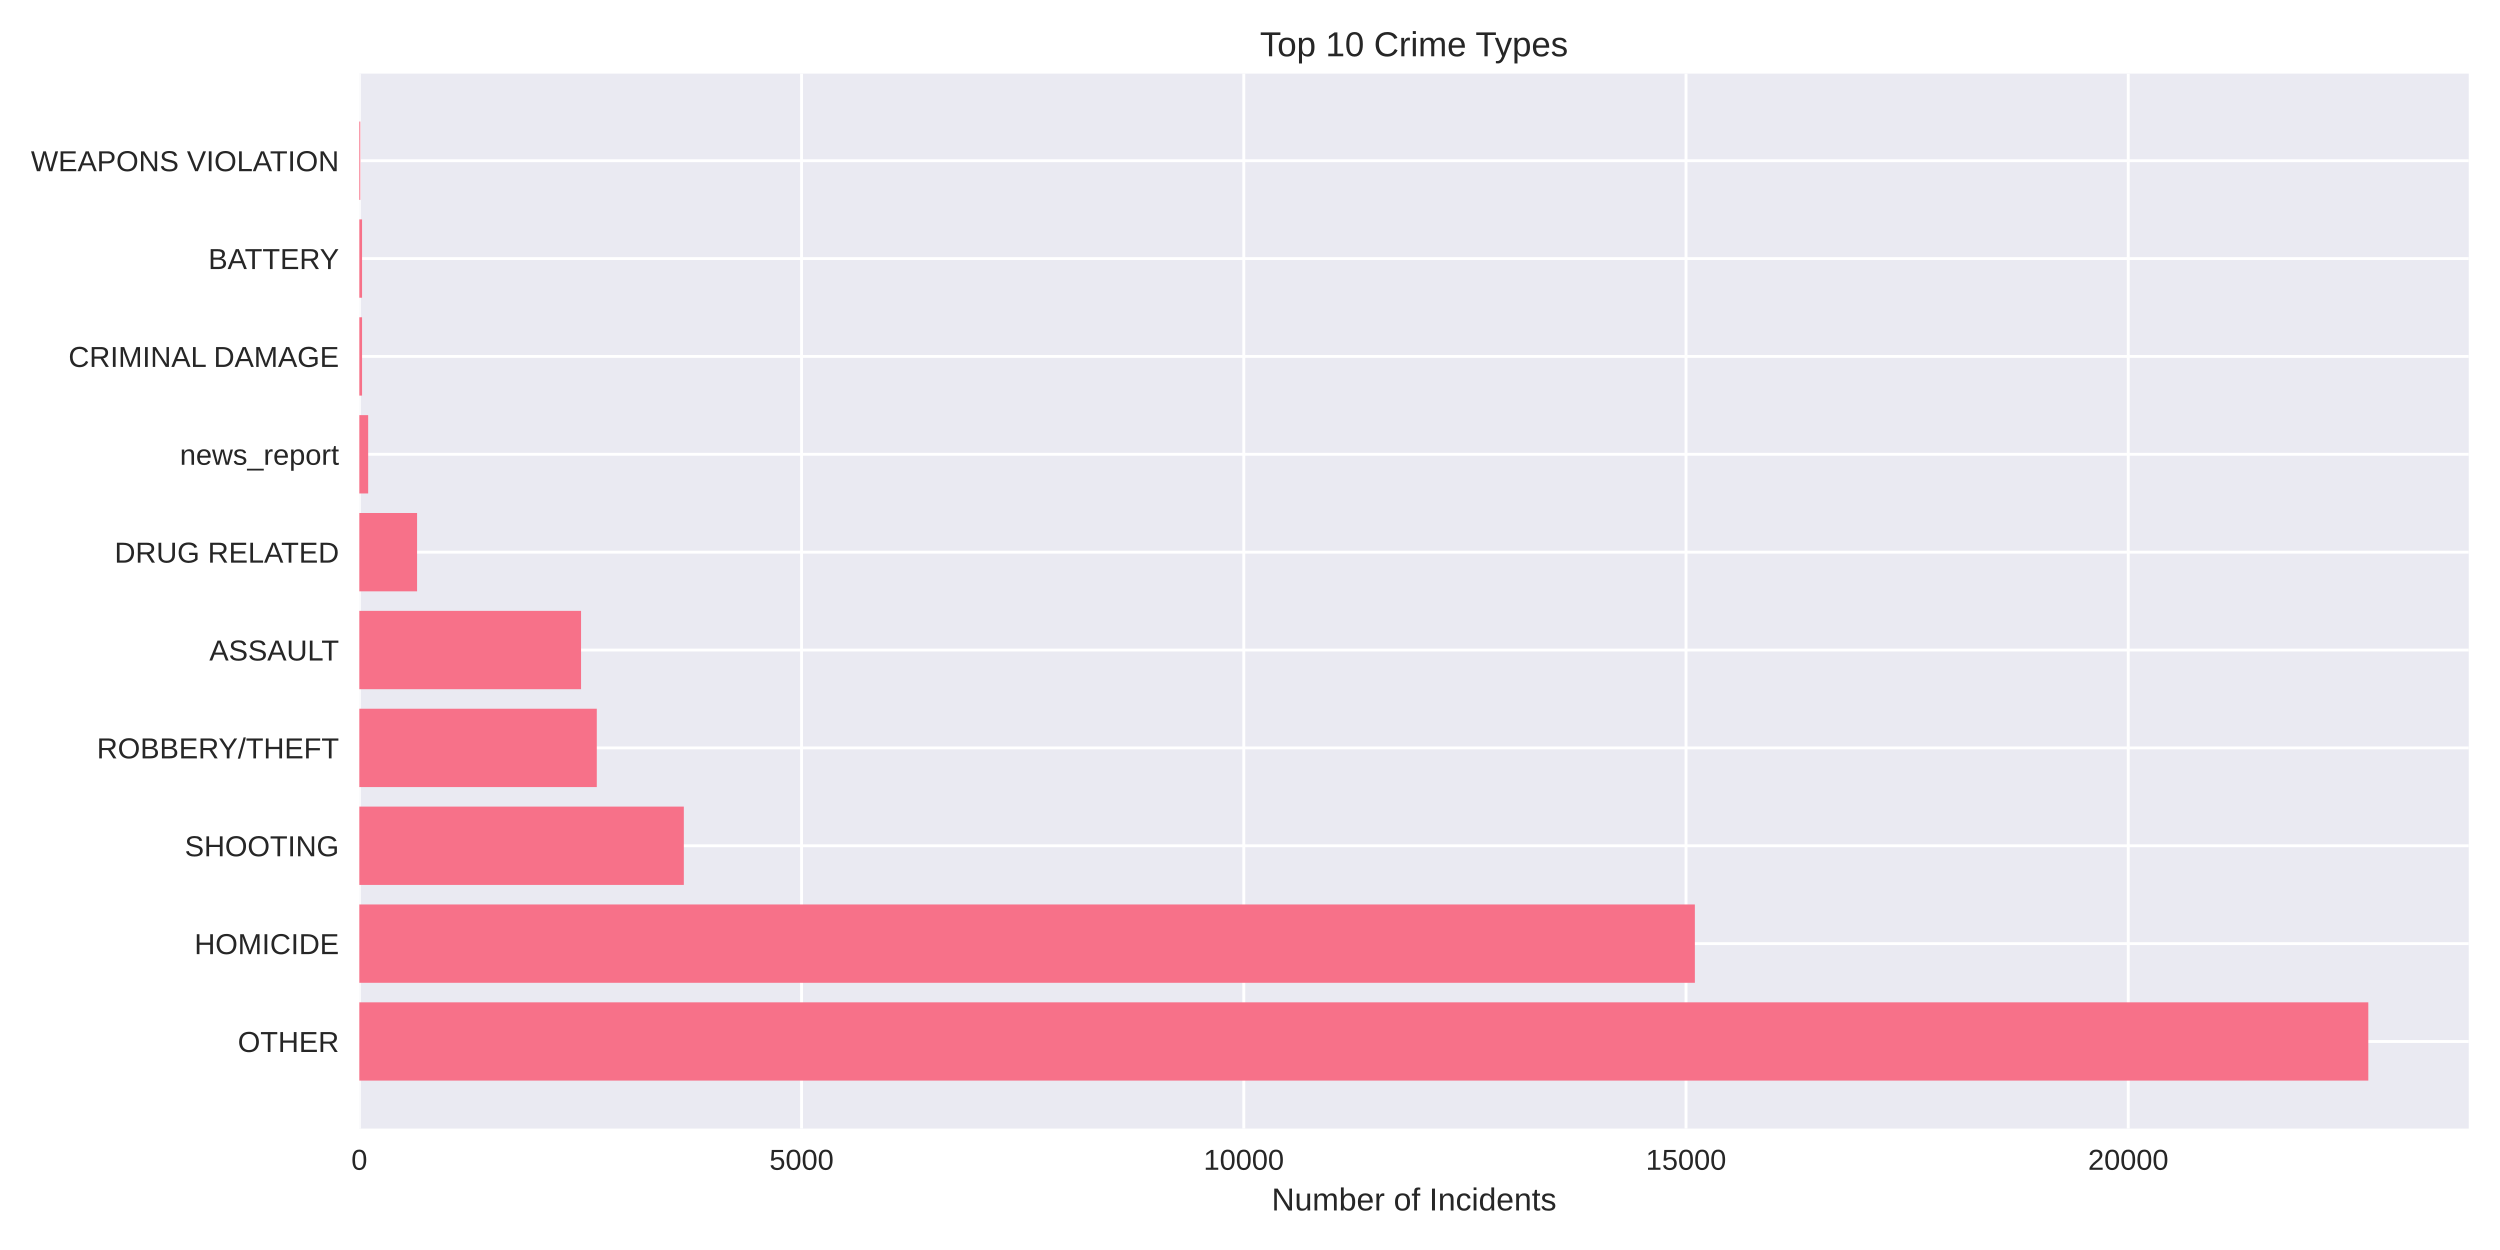
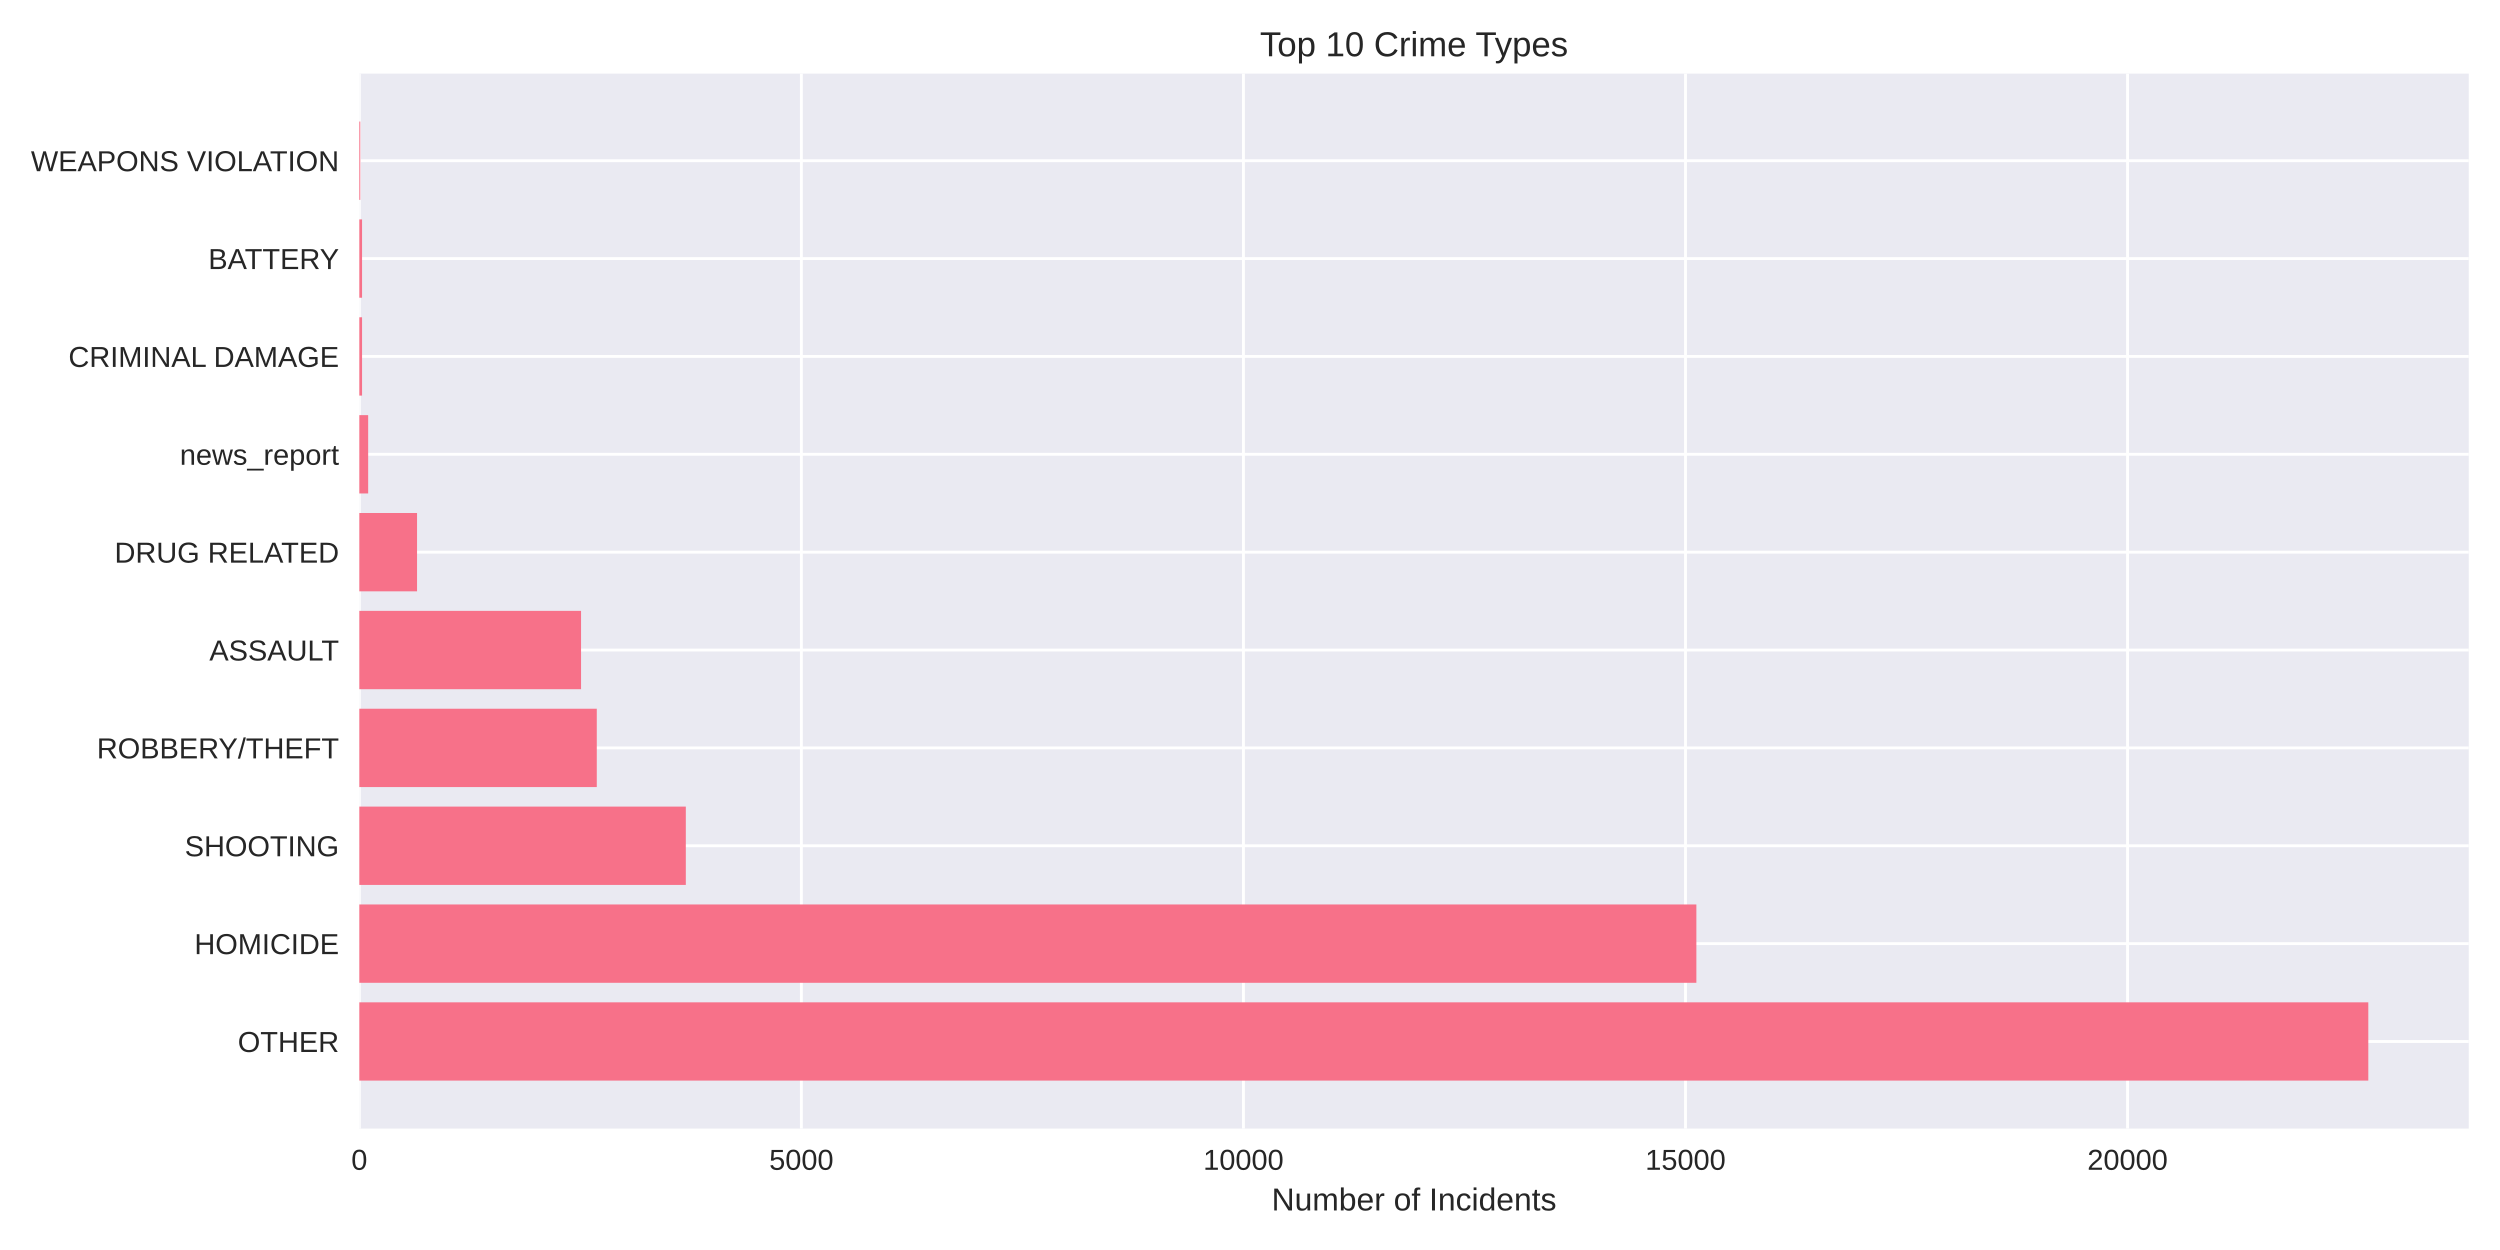
<svg xmlns="http://www.w3.org/2000/svg" width="864pt" height="432pt" viewBox="0 0 864 432" version="1.1">
  <defs>
    <style type="text/css">*{stroke-linejoin: round; stroke-linecap: butt}</style>
  </defs>
  <g id="figure_1">
    <g id="patch_1">
      <path d="M 0 432  L 864 432  L 864 0  L 0 0  z " style="fill: #ffffff" />
    </g>
    <g id="axes_1">
      <g id="patch_2">
        <path d="M 124.18 390.04  L 853.2 390.04  L 853.2 25.44  L 124.18 25.44  z " style="fill: #eaeaf2" />
      </g>
      <g id="matplotlib.axis_1">
        <g id="xtick_1">
          <g id="line2d_1">
-             <path d="M 124.18 390.04  L 124.18 25.44  " clip-path="url(#p12009c6b84)" style="fill: none; stroke: #ffffff; stroke-linecap: round" />
+             <path d="M 124.18 390.04  L 124.18 25.44  " clip-path="url(#p1b2b42b4b1)" style="fill: none; stroke: #ffffff; stroke-linecap: round" />
          </g>
          <g id="line2d_2" />
          <g id="text_1">
            <text style="fill: #262626; font: 10px 'Arial', 'Liberation Sans', 'DejaVu Sans', 'Bitstream Vera Sans', sans-serif; text-anchor: middle" x="124.18" y="404.287" transform="rotate(-0 124.18 404.2869)">0</text>
          </g>
        </g>
        <g id="xtick_2">
          <g id="line2d_3">
-             <path d="M 277.016 390.04  L 277.016 25.44  " clip-path="url(#p12009c6b84)" style="fill: none; stroke: #ffffff; stroke-linecap: round" />
+             <path d="M 276.956 390.04  L 276.956 25.44  " clip-path="url(#p1b2b42b4b1)" style="fill: none; stroke: #ffffff; stroke-linecap: round" />
          </g>
          <g id="line2d_4" />
          <g id="text_2">
-             <text style="fill: #262626; font: 10px 'Arial', 'Liberation Sans', 'DejaVu Sans', 'Bitstream Vera Sans', sans-serif; text-anchor: middle" x="277.016" y="404.287" transform="rotate(-0 277.0163 404.2869)">5000</text>
+             <text style="fill: #262626; font: 10px 'Arial', 'Liberation Sans', 'DejaVu Sans', 'Bitstream Vera Sans', sans-serif; text-anchor: middle" x="276.956" y="404.287" transform="rotate(-0 276.9558 404.2869)">5000</text>
          </g>
        </g>
        <g id="xtick_3">
          <g id="line2d_5">
-             <path d="M 429.853 390.04  L 429.853 25.44  " clip-path="url(#p12009c6b84)" style="fill: none; stroke: #ffffff; stroke-linecap: round" />
+             <path d="M 429.732 390.04  L 429.732 25.44  " clip-path="url(#p1b2b42b4b1)" style="fill: none; stroke: #ffffff; stroke-linecap: round" />
          </g>
          <g id="line2d_6" />
          <g id="text_3">
-             <text style="fill: #262626; font: 10px 'Arial', 'Liberation Sans', 'DejaVu Sans', 'Bitstream Vera Sans', sans-serif; text-anchor: middle" x="429.853" y="404.287" transform="rotate(-0 429.8526 404.2869)">10000</text>
+             <text style="fill: #262626; font: 10px 'Arial', 'Liberation Sans', 'DejaVu Sans', 'Bitstream Vera Sans', sans-serif; text-anchor: middle" x="429.732" y="404.287" transform="rotate(-0 429.7315 404.2869)">10000</text>
          </g>
        </g>
        <g id="xtick_4">
          <g id="line2d_7">
-             <path d="M 582.689 390.04  L 582.689 25.44  " clip-path="url(#p12009c6b84)" style="fill: none; stroke: #ffffff; stroke-linecap: round" />
+             <path d="M 582.507 390.04  L 582.507 25.44  " clip-path="url(#p1b2b42b4b1)" style="fill: none; stroke: #ffffff; stroke-linecap: round" />
          </g>
          <g id="line2d_8" />
          <g id="text_4">
-             <text style="fill: #262626; font: 10px 'Arial', 'Liberation Sans', 'DejaVu Sans', 'Bitstream Vera Sans', sans-serif; text-anchor: middle" x="582.689" y="404.287" transform="rotate(-0 582.6889 404.2869)">15000</text>
+             <text style="fill: #262626; font: 10px 'Arial', 'Liberation Sans', 'DejaVu Sans', 'Bitstream Vera Sans', sans-serif; text-anchor: middle" x="582.507" y="404.287" transform="rotate(-0 582.5073 404.2869)">15000</text>
          </g>
        </g>
        <g id="xtick_5">
          <g id="line2d_9">
-             <path d="M 735.525 390.04  L 735.525 25.44  " clip-path="url(#p12009c6b84)" style="fill: none; stroke: #ffffff; stroke-linecap: round" />
+             <path d="M 735.283 390.04  L 735.283 25.44  " clip-path="url(#p1b2b42b4b1)" style="fill: none; stroke: #ffffff; stroke-linecap: round" />
          </g>
          <g id="line2d_10" />
          <g id="text_5">
-             <text style="fill: #262626; font: 10px 'Arial', 'Liberation Sans', 'DejaVu Sans', 'Bitstream Vera Sans', sans-serif; text-anchor: middle" x="735.525" y="404.287" transform="rotate(-0 735.5252 404.2869)">20000</text>
+             <text style="fill: #262626; font: 10px 'Arial', 'Liberation Sans', 'DejaVu Sans', 'Bitstream Vera Sans', sans-serif; text-anchor: middle" x="735.283" y="404.287" transform="rotate(-0 735.2831 404.2869)">20000</text>
          </g>
        </g>
        <g id="text_6">
          <text style="fill: #262626; font: 11px 'Arial', 'Liberation Sans', 'DejaVu Sans', 'Bitstream Vera Sans', sans-serif; text-anchor: middle" x="488.69" y="418.333" transform="rotate(-0 488.69 418.3334)">Number of Incidents</text>
        </g>
      </g>
      <g id="matplotlib.axis_2">
        <g id="ytick_1">
          <g id="line2d_11">
-             <path d="M 124.18 359.939  L 853.2 359.939  " clip-path="url(#p12009c6b84)" style="fill: none; stroke: #ffffff; stroke-linecap: round" />
+             <path d="M 124.18 359.939  L 853.2 359.939  " clip-path="url(#p1b2b42b4b1)" style="fill: none; stroke: #ffffff; stroke-linecap: round" />
          </g>
          <g id="line2d_12" />
          <g id="text_7">
            <text style="fill: #262626; font: 10px 'Arial', 'Liberation Sans', 'DejaVu Sans', 'Bitstream Vera Sans', sans-serif; text-anchor: end" x="117.18" y="363.562" transform="rotate(-0 117.18 363.562)">OTHER</text>
          </g>
        </g>
        <g id="ytick_2">
          <g id="line2d_13">
-             <path d="M 124.18 326.117  L 853.2 326.117  " clip-path="url(#p12009c6b84)" style="fill: none; stroke: #ffffff; stroke-linecap: round" />
+             <path d="M 124.18 326.117  L 853.2 326.117  " clip-path="url(#p1b2b42b4b1)" style="fill: none; stroke: #ffffff; stroke-linecap: round" />
          </g>
          <g id="line2d_14" />
          <g id="text_8">
            <text style="fill: #262626; font: 10px 'Arial', 'Liberation Sans', 'DejaVu Sans', 'Bitstream Vera Sans', sans-serif; text-anchor: end" x="117.18" y="329.74" transform="rotate(-0 117.18 329.7401)">HOMICIDE</text>
          </g>
        </g>
        <g id="ytick_3">
          <g id="line2d_15">
-             <path d="M 124.18 292.295  L 853.2 292.295  " clip-path="url(#p12009c6b84)" style="fill: none; stroke: #ffffff; stroke-linecap: round" />
+             <path d="M 124.18 292.295  L 853.2 292.295  " clip-path="url(#p1b2b42b4b1)" style="fill: none; stroke: #ffffff; stroke-linecap: round" />
          </g>
          <g id="line2d_16" />
          <g id="text_9">
            <text style="fill: #262626; font: 10px 'Arial', 'Liberation Sans', 'DejaVu Sans', 'Bitstream Vera Sans', sans-serif; text-anchor: end" x="117.18" y="295.918" transform="rotate(-0 117.18 295.9182)">SHOOTING</text>
          </g>
        </g>
        <g id="ytick_4">
          <g id="line2d_17">
-             <path d="M 124.18 258.473  L 853.2 258.473  " clip-path="url(#p12009c6b84)" style="fill: none; stroke: #ffffff; stroke-linecap: round" />
+             <path d="M 124.18 258.473  L 853.2 258.473  " clip-path="url(#p1b2b42b4b1)" style="fill: none; stroke: #ffffff; stroke-linecap: round" />
          </g>
          <g id="line2d_18" />
          <g id="text_10">
            <text style="fill: #262626; font: 10px 'Arial', 'Liberation Sans', 'DejaVu Sans', 'Bitstream Vera Sans', sans-serif; text-anchor: end" x="117.18" y="262.096" transform="rotate(-0 117.18 262.0963)">ROBBERY/THEFT</text>
          </g>
        </g>
        <g id="ytick_5">
          <g id="line2d_19">
-             <path d="M 124.18 224.651  L 853.2 224.651  " clip-path="url(#p12009c6b84)" style="fill: none; stroke: #ffffff; stroke-linecap: round" />
+             <path d="M 124.18 224.651  L 853.2 224.651  " clip-path="url(#p1b2b42b4b1)" style="fill: none; stroke: #ffffff; stroke-linecap: round" />
          </g>
          <g id="line2d_20" />
          <g id="text_11">
            <text style="fill: #262626; font: 10px 'Arial', 'Liberation Sans', 'DejaVu Sans', 'Bitstream Vera Sans', sans-serif; text-anchor: end" x="117.18" y="228.274" transform="rotate(-0 117.18 228.2744)">ASSAULT</text>
          </g>
        </g>
        <g id="ytick_6">
          <g id="line2d_21">
-             <path d="M 124.18 190.829  L 853.2 190.829  " clip-path="url(#p12009c6b84)" style="fill: none; stroke: #ffffff; stroke-linecap: round" />
+             <path d="M 124.18 190.829  L 853.2 190.829  " clip-path="url(#p1b2b42b4b1)" style="fill: none; stroke: #ffffff; stroke-linecap: round" />
          </g>
          <g id="line2d_22" />
          <g id="text_12">
            <text style="fill: #262626; font: 10px 'Arial', 'Liberation Sans', 'DejaVu Sans', 'Bitstream Vera Sans', sans-serif; text-anchor: end" x="117.18" y="194.452" transform="rotate(-0 117.18 194.4525)">DRUG RELATED</text>
          </g>
        </g>
        <g id="ytick_7">
          <g id="line2d_23">
-             <path d="M 124.18 157.007  L 853.2 157.007  " clip-path="url(#p12009c6b84)" style="fill: none; stroke: #ffffff; stroke-linecap: round" />
+             <path d="M 124.18 157.007  L 853.2 157.007  " clip-path="url(#p1b2b42b4b1)" style="fill: none; stroke: #ffffff; stroke-linecap: round" />
          </g>
          <g id="line2d_24" />
          <g id="text_13">
            <text style="fill: #262626; font: 10px 'Arial', 'Liberation Sans', 'DejaVu Sans', 'Bitstream Vera Sans', sans-serif; text-anchor: end" x="117.18" y="160.631" transform="rotate(-0 117.18 160.6306)">news_report</text>
          </g>
        </g>
        <g id="ytick_8">
          <g id="line2d_25">
-             <path d="M 124.18 123.185  L 853.2 123.185  " clip-path="url(#p12009c6b84)" style="fill: none; stroke: #ffffff; stroke-linecap: round" />
+             <path d="M 124.18 123.185  L 853.2 123.185  " clip-path="url(#p1b2b42b4b1)" style="fill: none; stroke: #ffffff; stroke-linecap: round" />
          </g>
          <g id="line2d_26" />
          <g id="text_14">
            <text style="fill: #262626; font: 10px 'Arial', 'Liberation Sans', 'DejaVu Sans', 'Bitstream Vera Sans', sans-serif; text-anchor: end" x="117.18" y="126.809" transform="rotate(-0 117.18 126.8087)">CRIMINAL DAMAGE</text>
          </g>
        </g>
        <g id="ytick_9">
          <g id="line2d_27">
-             <path d="M 124.18 89.363  L 853.2 89.363  " clip-path="url(#p12009c6b84)" style="fill: none; stroke: #ffffff; stroke-linecap: round" />
+             <path d="M 124.18 89.363  L 853.2 89.363  " clip-path="url(#p1b2b42b4b1)" style="fill: none; stroke: #ffffff; stroke-linecap: round" />
          </g>
          <g id="line2d_28" />
          <g id="text_15">
            <text style="fill: #262626; font: 10px 'Arial', 'Liberation Sans', 'DejaVu Sans', 'Bitstream Vera Sans', sans-serif; text-anchor: end" x="117.18" y="92.987" transform="rotate(-0 117.18 92.98681)">BATTERY</text>
          </g>
        </g>
        <g id="ytick_10">
          <g id="line2d_29">
-             <path d="M 124.18 55.541  L 853.2 55.541  " clip-path="url(#p12009c6b84)" style="fill: none; stroke: #ffffff; stroke-linecap: round" />
+             <path d="M 124.18 55.541  L 853.2 55.541  " clip-path="url(#p1b2b42b4b1)" style="fill: none; stroke: #ffffff; stroke-linecap: round" />
          </g>
          <g id="line2d_30" />
          <g id="text_16">
            <text style="fill: #262626; font: 10px 'Arial', 'Liberation Sans', 'DejaVu Sans', 'Bitstream Vera Sans', sans-serif; text-anchor: end" x="117.18" y="59.165" transform="rotate(-0 117.18 59.16492)">WEAPONS VIOLATION</text>
          </g>
        </g>
      </g>
      <g id="patch_3">
-         <path d="M 124.18 373.467  L 818.485 373.467  L 818.485 346.41  L 124.18 346.41  z " clip-path="url(#p12009c6b84)" style="fill: #f77189" />
+         <path d="M 124.18 373.467  L 818.485 373.467  L 818.485 346.41  L 124.18 346.41  z " clip-path="url(#p1b2b42b4b1)" style="fill: #f77189" />
      </g>
      <g id="patch_4">
-         <path d="M 124.18 339.645  L 585.746 339.645  L 585.746 312.588  L 124.18 312.588  z " clip-path="url(#p12009c6b84)" style="fill: #f77189" />
+         <path d="M 124.18 339.645  L 586.266 339.645  L 586.266 312.588  L 124.18 312.588  z " clip-path="url(#p1b2b42b4b1)" style="fill: #f77189" />
      </g>
      <g id="patch_5">
-         <path d="M 124.18 305.823  L 236.331 305.823  L 236.331 278.766  L 124.18 278.766  z " clip-path="url(#p12009c6b84)" style="fill: #f77189" />
+         <path d="M 124.18 305.823  L 237.02 305.823  L 237.02 278.766  L 124.18 278.766  z " clip-path="url(#p1b2b42b4b1)" style="fill: #f77189" />
      </g>
      <g id="patch_6">
-         <path d="M 124.18 272.002  L 206.253 272.002  L 206.253 244.944  L 124.18 244.944  z " clip-path="url(#p12009c6b84)" style="fill: #f77189" />
+         <path d="M 124.18 272.002  L 206.251 272.002  L 206.251 244.944  L 124.18 244.944  z " clip-path="url(#p1b2b42b4b1)" style="fill: #f77189" />
      </g>
      <g id="patch_7">
-         <path d="M 124.18 238.18  L 200.812 238.18  L 200.812 211.122  L 124.18 211.122  z " clip-path="url(#p12009c6b84)" style="fill: #f77189" />
+         <path d="M 124.18 238.18  L 200.812 238.18  L 200.812 211.122  L 124.18 211.122  z " clip-path="url(#p1b2b42b4b1)" style="fill: #f77189" />
      </g>
      <g id="patch_8">
-         <path d="M 124.18 204.358  L 144.14 204.358  L 144.14 177.3  L 124.18 177.3  z " clip-path="url(#p12009c6b84)" style="fill: #f77189" />
+         <path d="M 124.18 204.358  L 144.133 204.358  L 144.133 177.3  L 124.18 177.3  z " clip-path="url(#p1b2b42b4b1)" style="fill: #f77189" />
      </g>
      <g id="patch_9">
-         <path d="M 124.18 170.536  L 127.237 170.536  L 127.237 143.478  L 124.18 143.478  z " clip-path="url(#p12009c6b84)" style="fill: #f77189" />
+         <path d="M 124.18 170.536  L 127.236 170.536  L 127.236 143.478  L 124.18 143.478  z " clip-path="url(#p1b2b42b4b1)" style="fill: #f77189" />
      </g>
      <g id="patch_10">
-         <path d="M 124.18 136.714  L 125.128 136.714  L 125.128 109.657  L 124.18 109.657  z " clip-path="url(#p12009c6b84)" style="fill: #f77189" />
+         <path d="M 124.18 136.714  L 125.127 136.714  L 125.127 109.657  L 124.18 109.657  z " clip-path="url(#p1b2b42b4b1)" style="fill: #f77189" />
      </g>
      <g id="patch_11">
-         <path d="M 124.18 102.892  L 125.128 102.892  L 125.128 75.835  L 124.18 75.835  z " clip-path="url(#p12009c6b84)" style="fill: #f77189" />
+         <path d="M 124.18 102.892  L 125.127 102.892  L 125.127 75.835  L 124.18 75.835  z " clip-path="url(#p1b2b42b4b1)" style="fill: #f77189" />
      </g>
      <g id="patch_12">
-         <path d="M 124.18 69.07  L 124.516 69.07  L 124.516 42.013  L 124.18 42.013  z " clip-path="url(#p12009c6b84)" style="fill: #f77189" />
+         <path d="M 124.18 69.07  L 124.516 69.07  L 124.516 42.013  L 124.18 42.013  z " clip-path="url(#p1b2b42b4b1)" style="fill: #f77189" />
      </g>
      <g id="patch_13">
        <path d="M 124.18 390.04  L 124.18 25.44  " style="fill: none" />
      </g>
      <g id="patch_14">
        <path d="M 853.2 390.04  L 853.2 25.44  " style="fill: none" />
      </g>
      <g id="patch_15">
        <path d="M 124.18 390.04  L 853.2 390.04  " style="fill: none" />
      </g>
      <g id="patch_16">
        <path d="M 124.18 25.44  L 853.2 25.44  " style="fill: none" />
      </g>
      <g id="text_17">
        <text style="fill: #262626; font: 12px 'Arial', 'Liberation Sans', 'DejaVu Sans', 'Bitstream Vera Sans', sans-serif; text-anchor: middle" x="488.69" y="19.44" transform="rotate(-0 488.69 19.44)">Top 10 Crime Types</text>
      </g>
    </g>
  </g>
  <defs>
-     <clipPath id="p12009c6b84">
+     <clipPath id="p1b2b42b4b1">
      <rect x="124.18" y="25.44" width="729.02" height="364.6" />
    </clipPath>
  </defs>
</svg>
